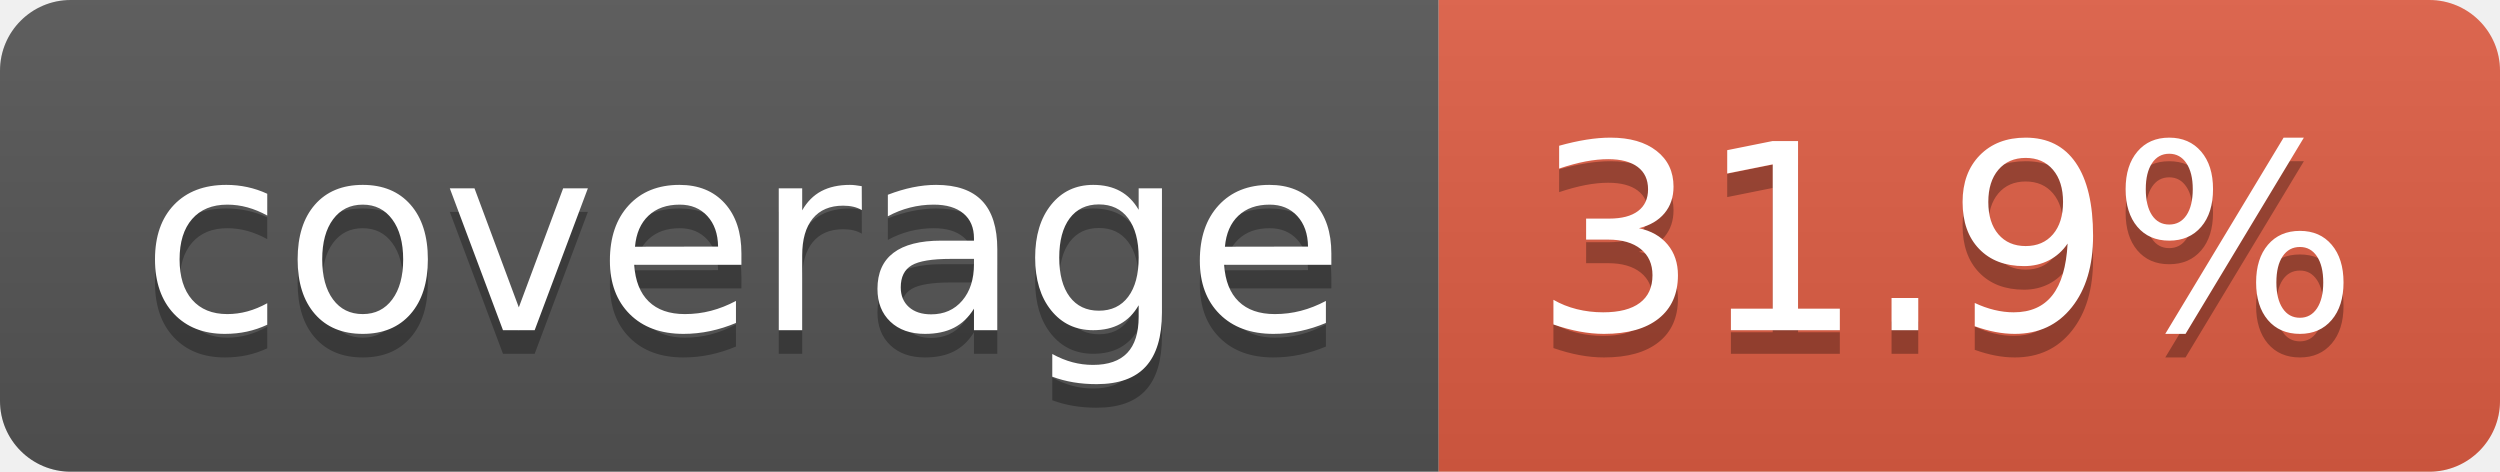
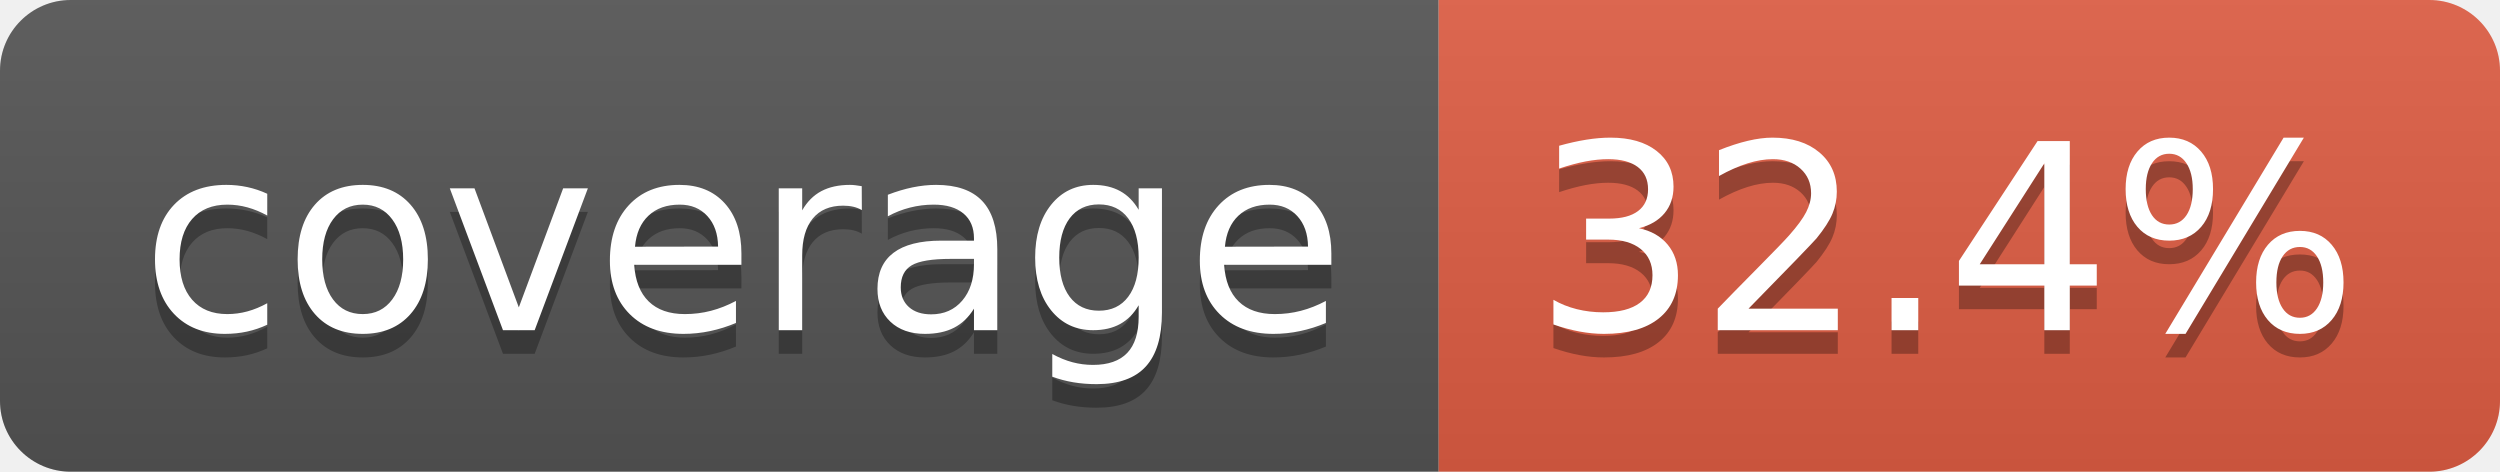
- <svg xmlns="http://www.w3.org/2000/svg" width="106" height="20" role="img" aria-label="coverage: 31.9%">
+ <svg xmlns="http://www.w3.org/2000/svg" width="106" height="20" role="img" aria-label="coverage: 32.4%">
  <linearGradient id="s" x2="0" y2="100%">
    <stop offset="0" stop-color="#bbb" stop-opacity=".1" />
    <stop offset="1" stop-opacity=".1" />
  </linearGradient>
  <clipPath id="r">
    <rect width="106" height="20" rx="3" fill="#fff" />
  </clipPath>
  <g clip-path="url(#r)">
    <rect width="61" height="20" fill="#555" />
    <rect x="61" width="45" height="20" fill="#e05d44" />
    <rect width="106" height="20" fill="url(#s)" />
  </g>
  <g fill="#fff" text-anchor="middle" font-family="Verdana,Geneva,DejaVu Sans,sans-serif" text-rendering="geometricPrecision" font-size="110">
    <text aria-hidden="true" x="315" y="150" fill="#010101" fill-opacity=".3" transform="scale(.1)" textLength="510">coverage</text>
    <text x="315" y="140" transform="scale(.1)" fill="#fff" textLength="510">coverage</text>
-     <text aria-hidden="true" x="825" y="150" fill="#010101" fill-opacity=".3" transform="scale(.1)" textLength="350">31.9%</text>
-     <text x="825" y="140" transform="scale(.1)" fill="#fff" textLength="350">31.9%</text>
+     <text aria-hidden="true" x="825" y="150" fill="#010101" fill-opacity=".3" transform="scale(.1)" textLength="350">32.4%</text>
+     <text x="825" y="140" transform="scale(.1)" fill="#fff" textLength="350">32.4%</text>
  </g>
</svg>
